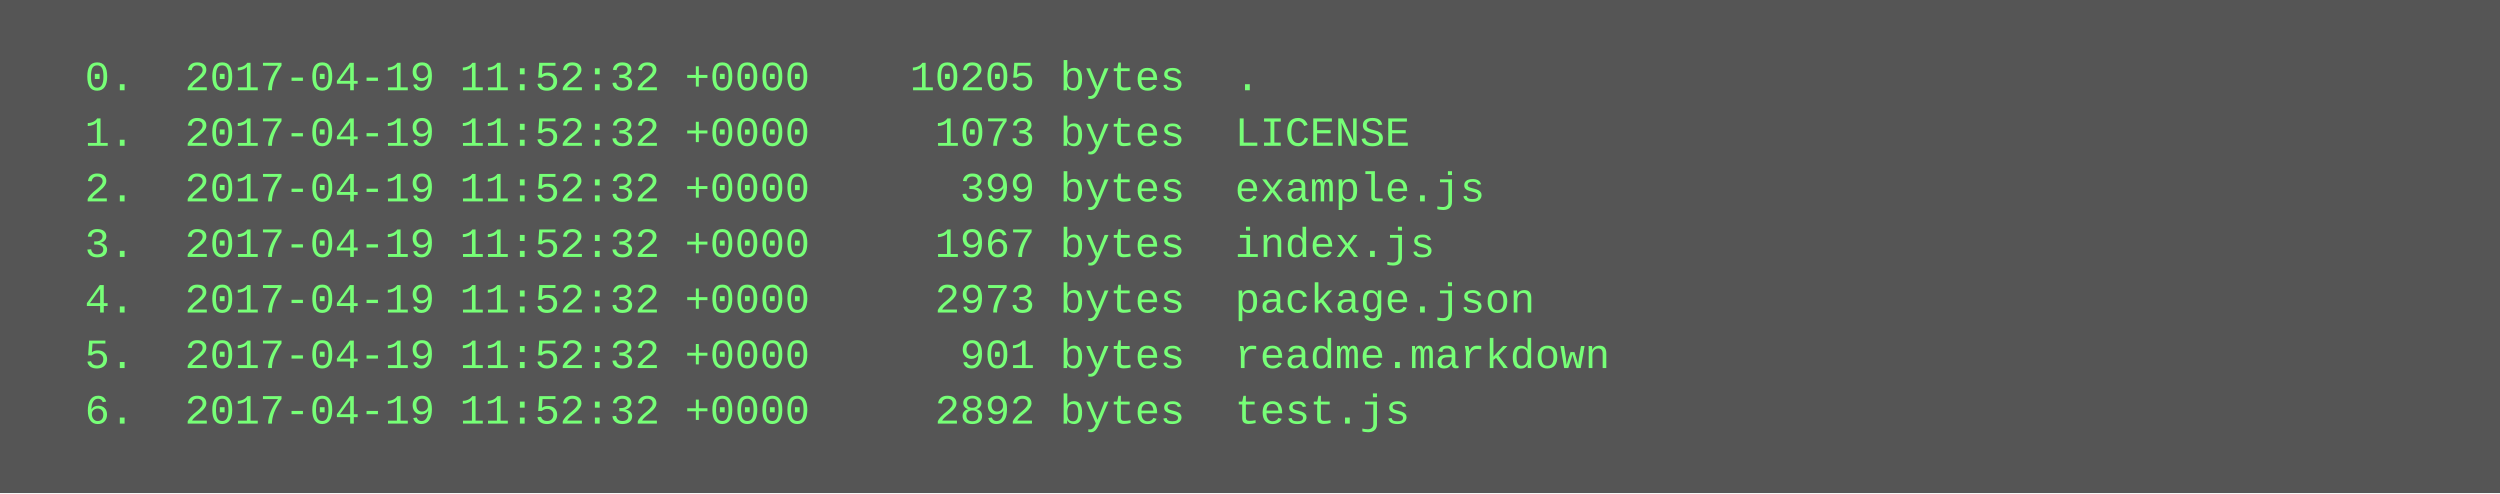
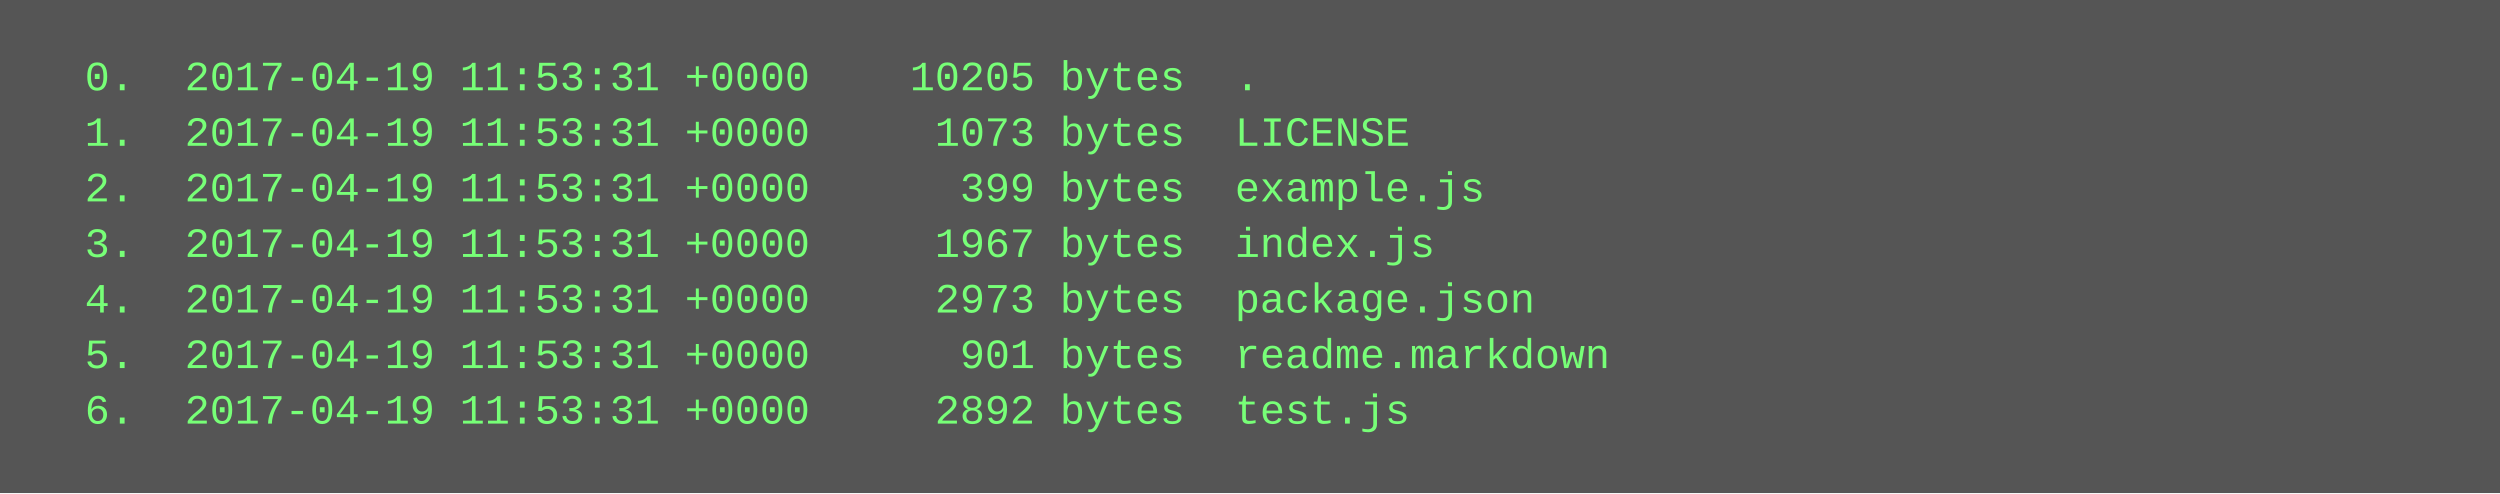
<svg xmlns="http://www.w3.org/2000/svg" height="142" width="720">
  <rect height="142" fill="#555" width="720" />
  <text fill="#7f7" font-family="Courier New" font-size="12" xml:space="preserve">
-     <tspan x="10" y="26">  0.  2017-04-19 11:52:32 +0000    10205 bytes  .</tspan>
-     <tspan x="10" y="42">  1.  2017-04-19 11:52:32 +0000     1073 bytes  LICENSE</tspan>
-     <tspan x="10" y="58">  2.  2017-04-19 11:52:32 +0000      399 bytes  example.js</tspan>
-     <tspan x="10" y="74">  3.  2017-04-19 11:52:32 +0000     1967 bytes  index.js</tspan>
-     <tspan x="10" y="90">  4.  2017-04-19 11:52:32 +0000     2973 bytes  package.json</tspan>
-     <tspan x="10" y="106">  5.  2017-04-19 11:52:32 +0000      901 bytes  readme.markdown</tspan>
-     <tspan x="10" y="122">  6.  2017-04-19 11:52:32 +0000     2892 bytes  test.js</tspan>
+     <tspan x="10" y="26">  0.  2017-04-19 11:53:31 +0000    10205 bytes  .</tspan>
+     <tspan x="10" y="42">  1.  2017-04-19 11:53:31 +0000     1073 bytes  LICENSE</tspan>
+     <tspan x="10" y="58">  2.  2017-04-19 11:53:31 +0000      399 bytes  example.js</tspan>
+     <tspan x="10" y="74">  3.  2017-04-19 11:53:31 +0000     1967 bytes  index.js</tspan>
+     <tspan x="10" y="90">  4.  2017-04-19 11:53:31 +0000     2973 bytes  package.json</tspan>
+     <tspan x="10" y="106">  5.  2017-04-19 11:53:31 +0000      901 bytes  readme.markdown</tspan>
+     <tspan x="10" y="122">  6.  2017-04-19 11:53:31 +0000     2892 bytes  test.js</tspan>
  </text>
</svg>
